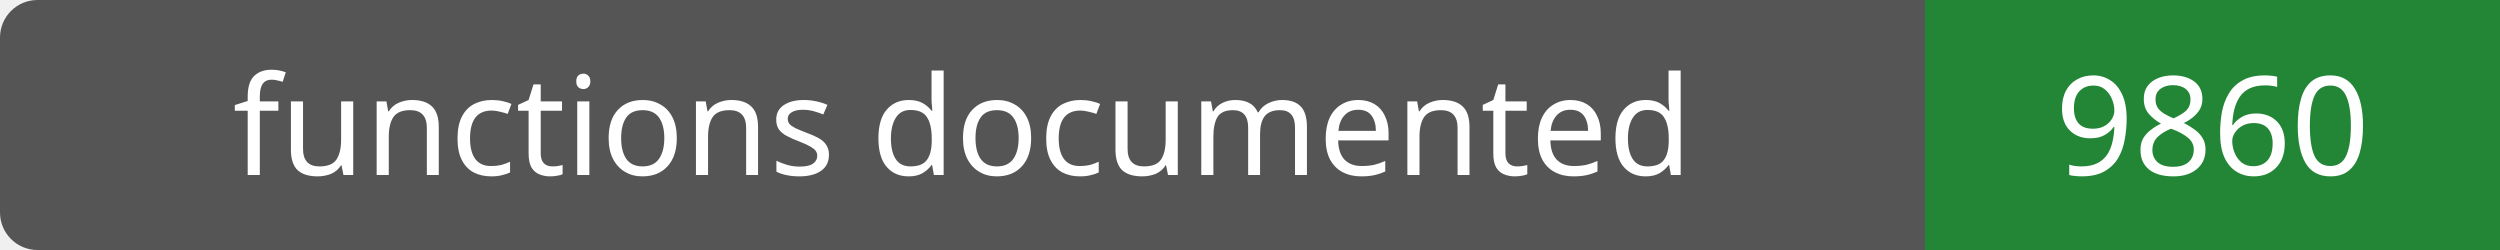
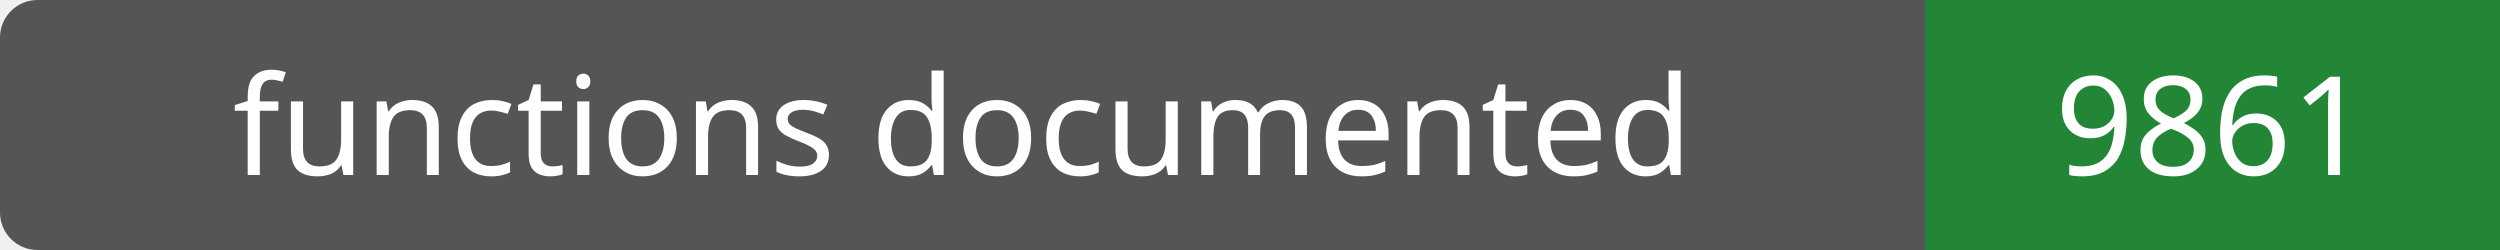
- <svg xmlns="http://www.w3.org/2000/svg" width="200" height="20" role="img" aria-label="functions documented: 9860">
+ <svg xmlns="http://www.w3.org/2000/svg" width="200" height="20" role="img" aria-label="functions documented: 9861">
  <rect width="200" height="20" rx="3" fill="#555" />
  <path fill="#238636" d="M154 0h46v20H154z" />
  <g fill="#fff" text-anchor="middle" font-family="Verdana,sans-serif" font-size="11">
    <text x="77.0" y="14">functions documented</text>
-     <text x="177.0" y="14">9860</text>
+     <text x="177.0" y="14">9861</text>
  </g>
</svg>
